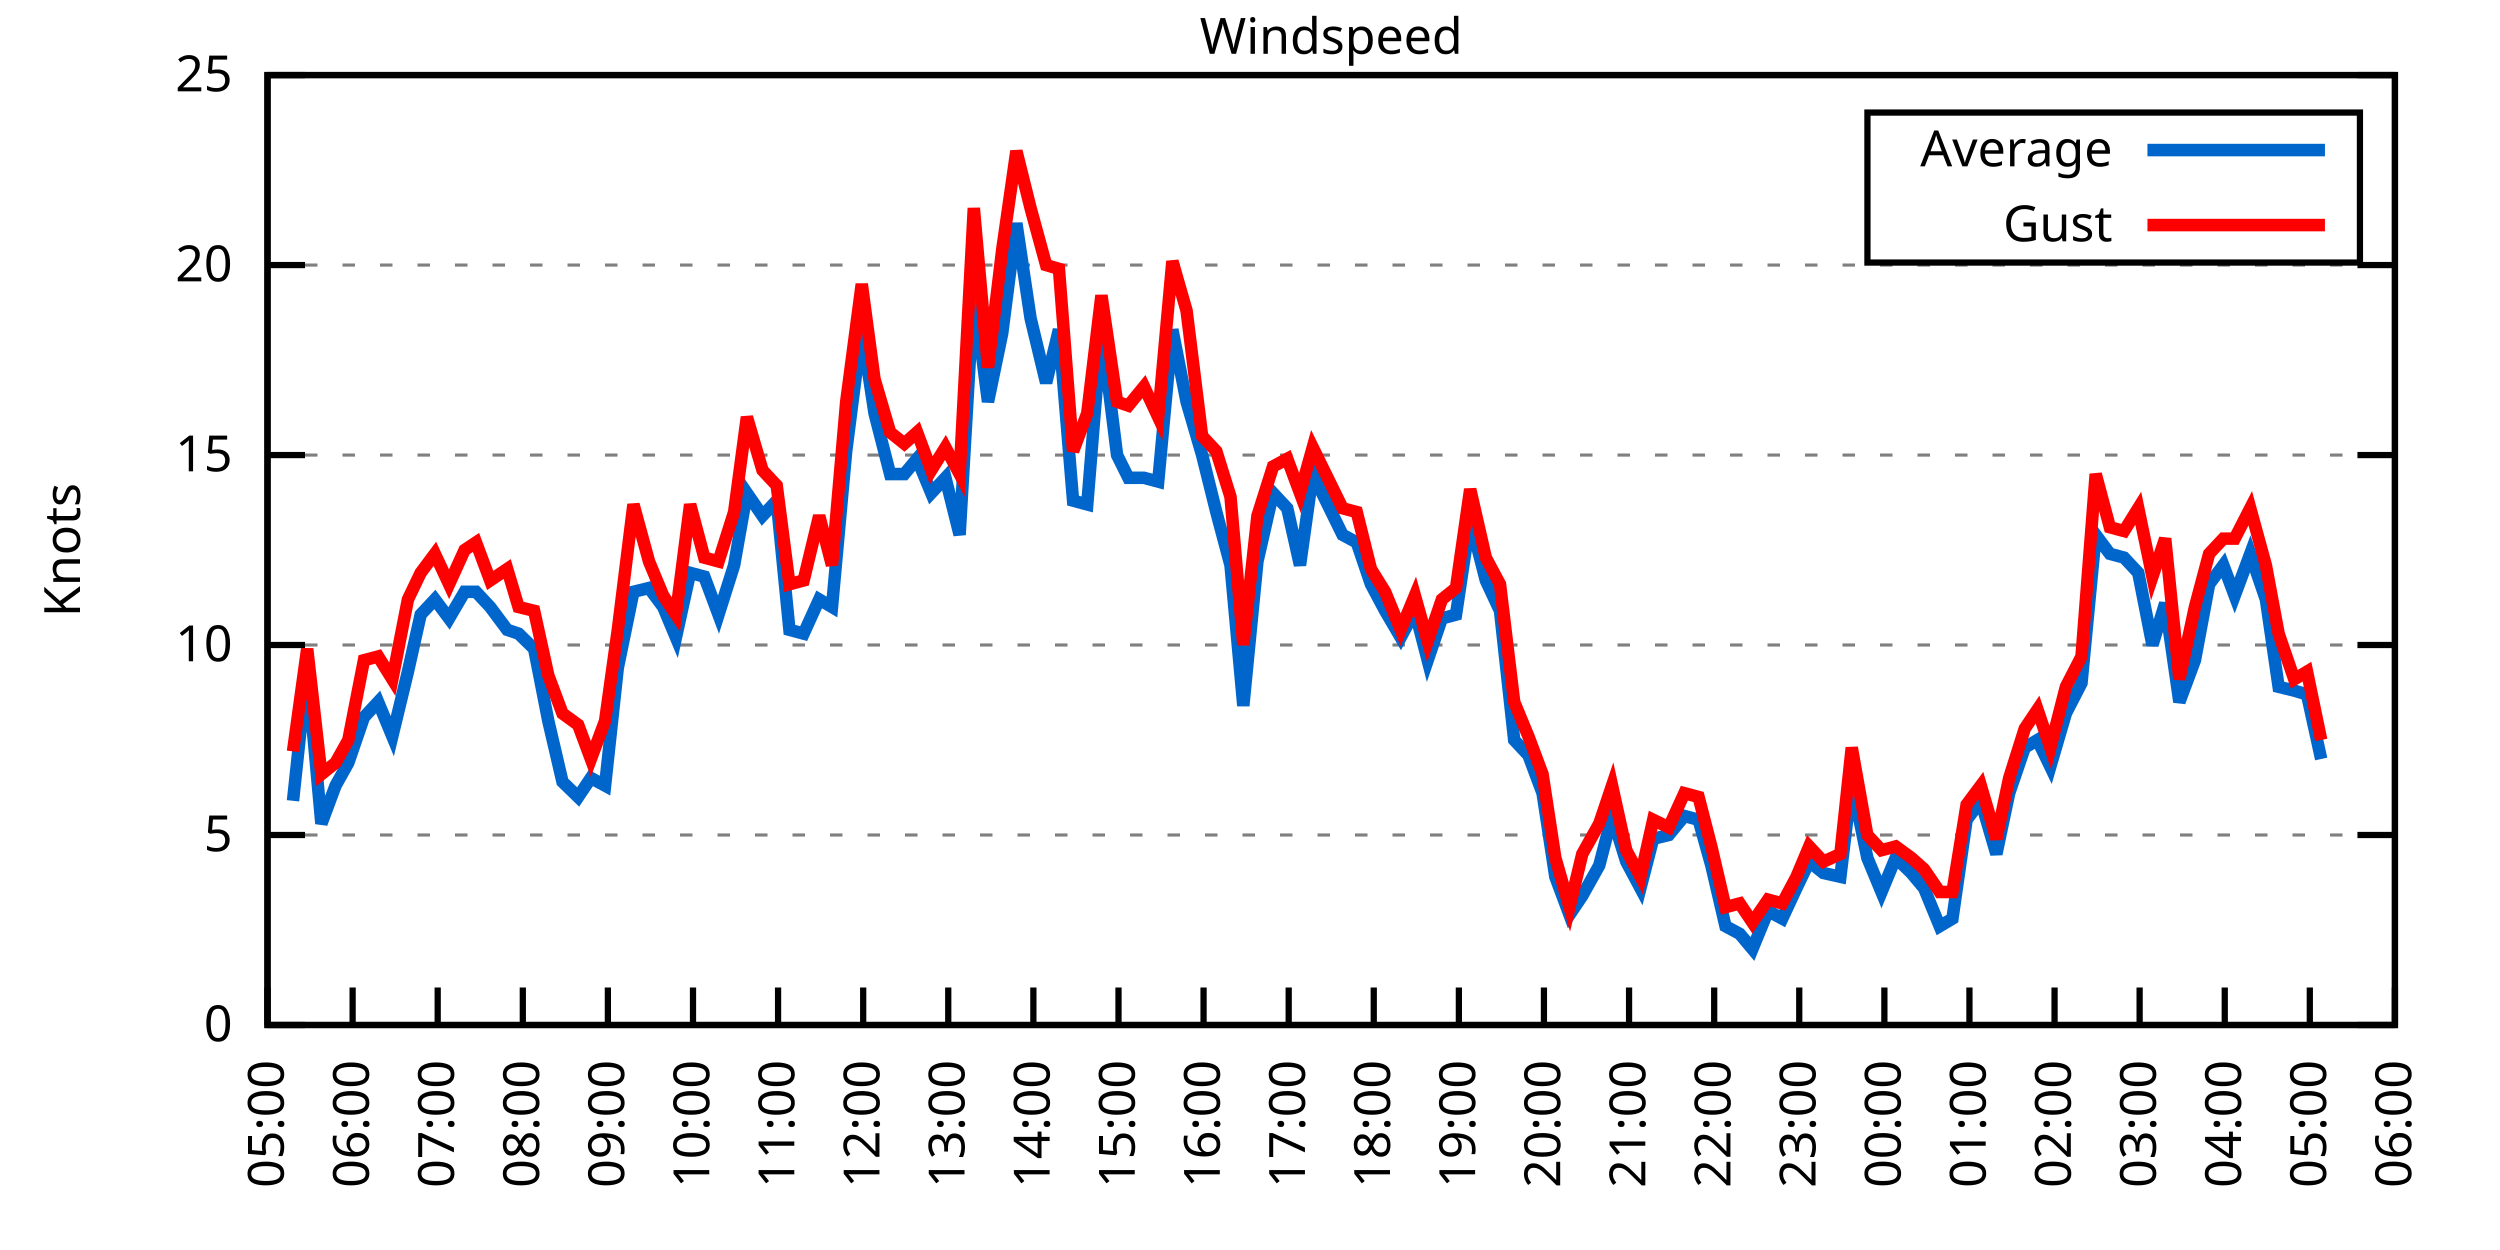
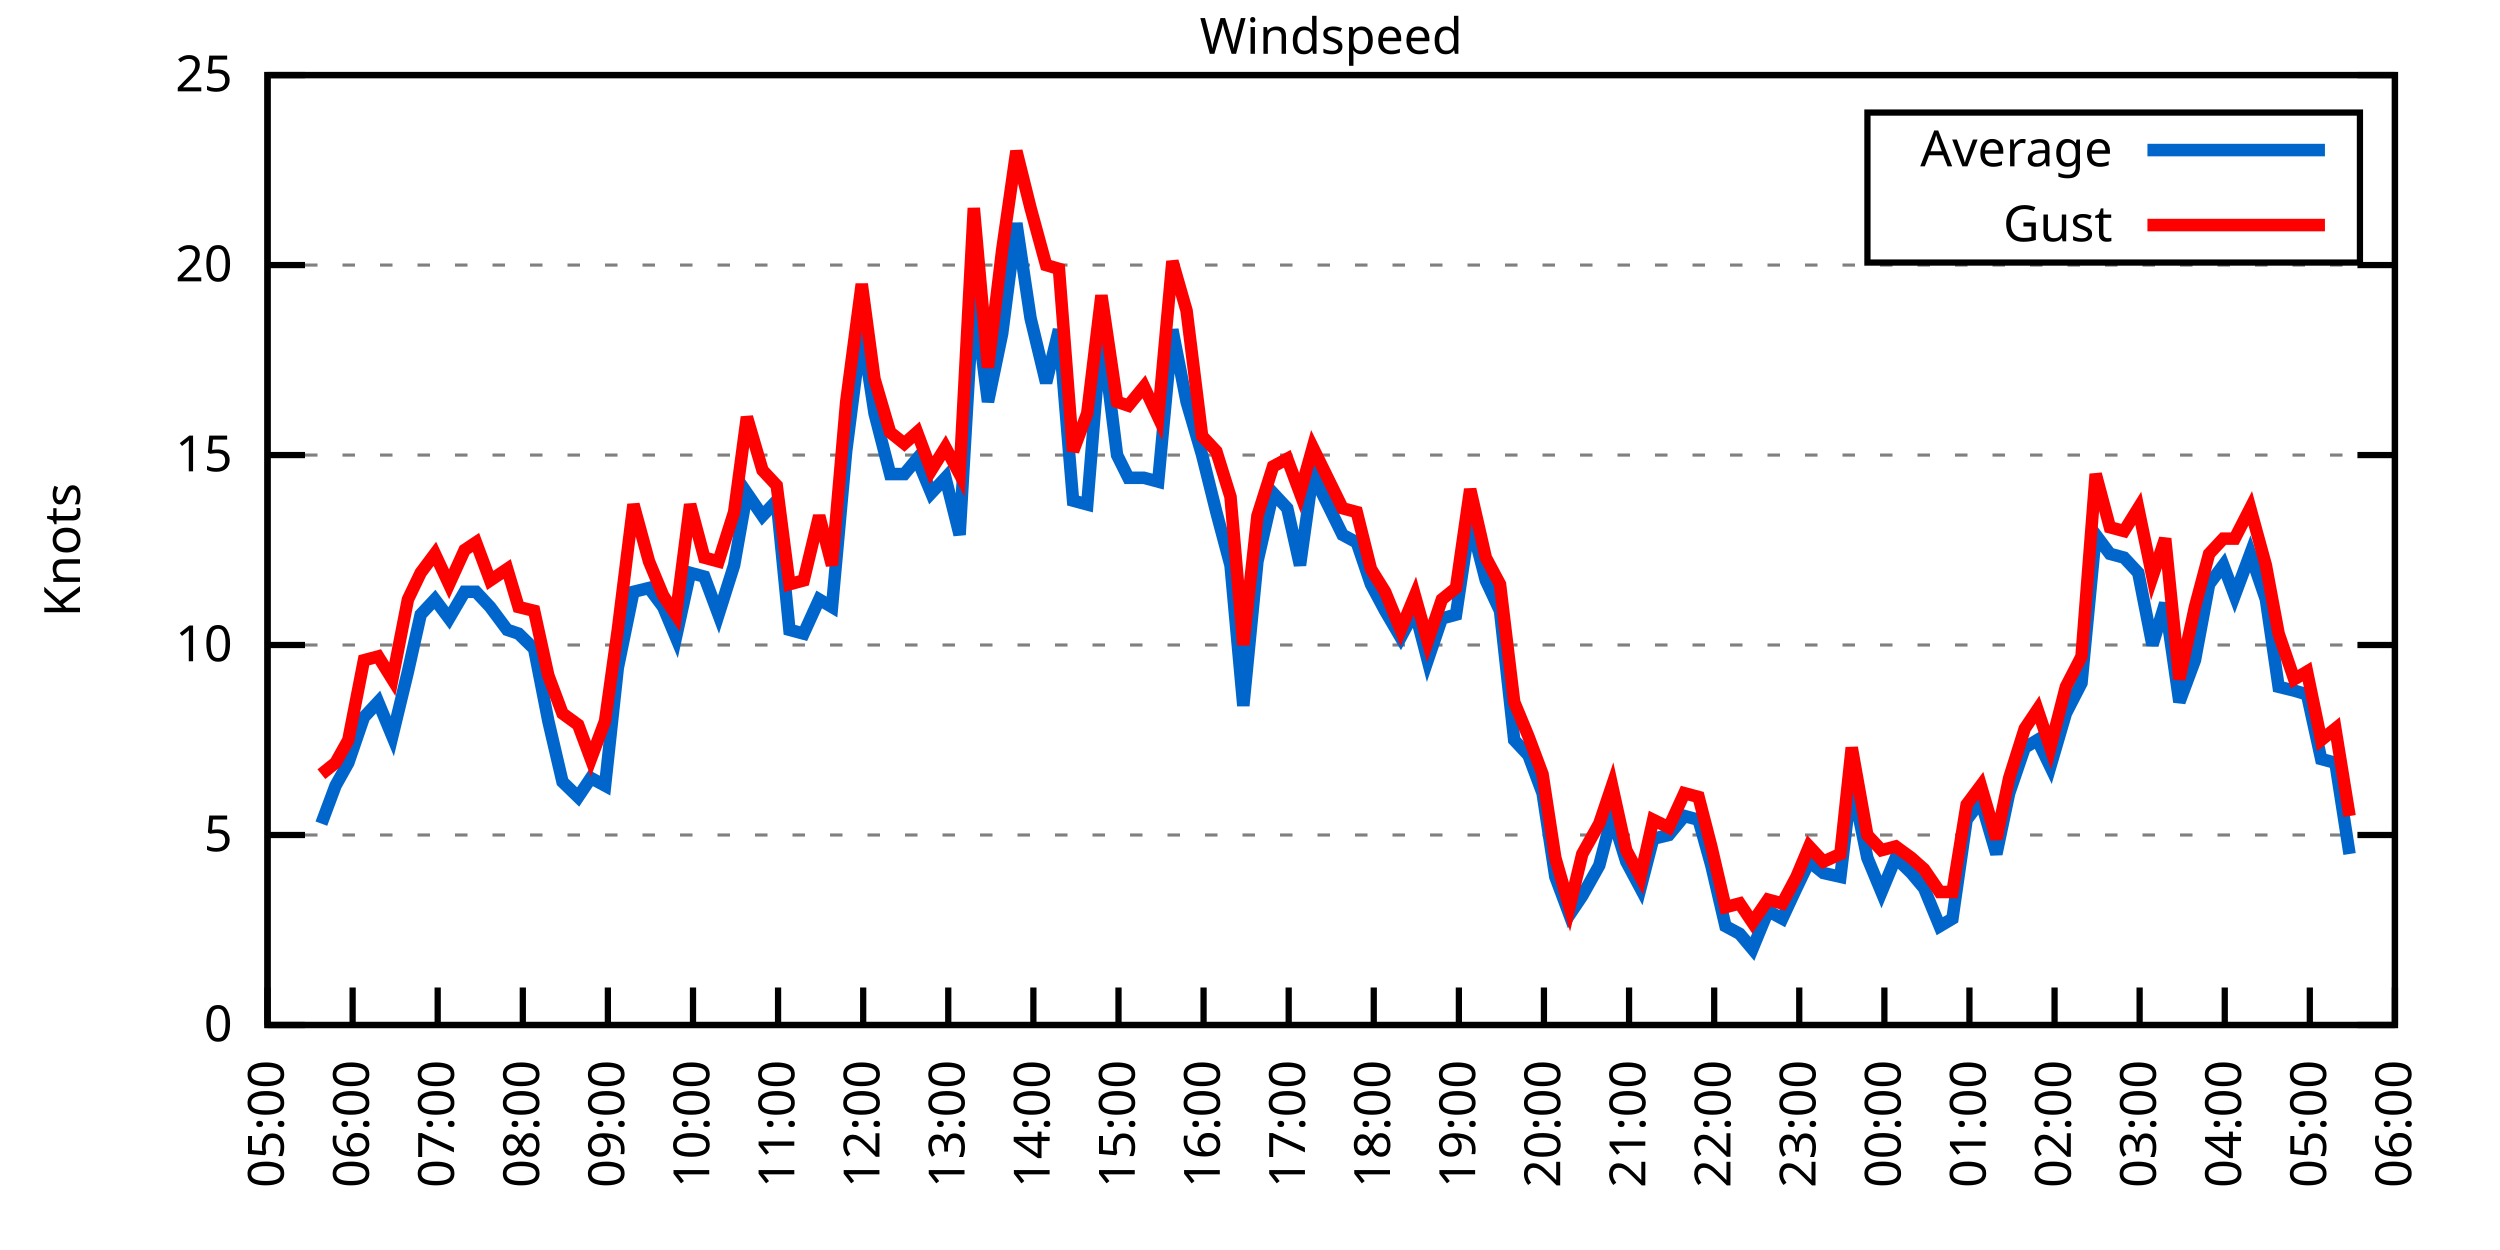
<svg xmlns="http://www.w3.org/2000/svg" xmlns:xlink="http://www.w3.org/1999/xlink" width="400" height="200" viewBox="0 0 400 200">
  <g id="gnuplot_canvas">
    <rect x="0" y="0" width="400" height="200" fill="none" />
    <defs>
      <circle id="gpDot" r="0.5" stroke-width="0.5" stroke="currentColor" />
      <path id="gpPt0" stroke-width="0.333" stroke="currentColor" d="M-1,0 h2 M0,-1 v2" />
      <path id="gpPt1" stroke-width="0.333" stroke="currentColor" d="M-1,-1 L1,1 M1,-1 L-1,1" />
      <path id="gpPt2" stroke-width="0.333" stroke="currentColor" d="M-1,0 L1,0 M0,-1 L0,1 M-1,-1 L1,1 M-1,1 L1,-1" />
      <rect id="gpPt3" stroke-width="0.333" stroke="currentColor" x="-1" y="-1" width="2" height="2" />
      <rect id="gpPt4" stroke-width="0.333" stroke="currentColor" fill="currentColor" x="-1" y="-1" width="2" height="2" />
      <circle id="gpPt5" stroke-width="0.333" stroke="currentColor" cx="0" cy="0" r="1" />
      <use xlink:href="#gpPt5" id="gpPt6" fill="currentColor" stroke="none" />
      <path id="gpPt7" stroke-width="0.333" stroke="currentColor" d="M0,-1.33 L-1.33,0.67 L1.33,0.67 z" />
      <use xlink:href="#gpPt7" id="gpPt8" fill="currentColor" stroke="none" />
      <use xlink:href="#gpPt7" id="gpPt9" stroke="currentColor" transform="rotate(180)" />
      <use xlink:href="#gpPt9" id="gpPt10" fill="currentColor" stroke="none" />
      <use xlink:href="#gpPt3" id="gpPt11" stroke="currentColor" transform="rotate(45)" />
      <use xlink:href="#gpPt11" id="gpPt12" fill="currentColor" stroke="none" />
      <path id="gpPt13" stroke-width="0.333" stroke="currentColor" d="M0,1.330 L1.265,0.411 L0.782,-1.067 L-0.782,-1.076 L-1.265,0.411 z" />
      <use xlink:href="#gpPt13" id="gpPt14" fill="currentColor" stroke="none" />
      <filter id="textbox" filterUnits="objectBoundingBox" x="0" y="0" height="1" width="1">
        <feFlood flood-color="white" flood-opacity="1" result="bgnd" />
        <feComposite in="SourceGraphic" in2="bgnd" operator="atop" />
      </filter>
      <filter id="greybox" filterUnits="objectBoundingBox" x="0" y="0" height="1" width="1">
        <feFlood flood-color="lightgrey" flood-opacity="1" result="grey" />
        <feComposite in="SourceGraphic" in2="grey" operator="atop" />
      </filter>
    </defs>
    <g fill="none" color="white" stroke="currentColor" stroke-width="1.00" stroke-linecap="butt" stroke-linejoin="miter">
</g>
    <g fill="none" color="black" stroke="currentColor" stroke-width="1.00" stroke-linecap="butt" stroke-linejoin="miter">
      <g stroke="none" shape-rendering="crispEdges">
        <polygon fill="rgb(255, 255, 255)" points="42.80,164.00 383.18,164.00 383.18,12.02 42.80,12.02 " />
      </g>
    </g>
    <g fill="none" color="black" stroke="currentColor" stroke-width="1.00" stroke-linecap="butt" stroke-linejoin="miter">
</g>
    <g fill="none" color="black" stroke="black" stroke-width="0.50" stroke-linecap="butt" stroke-linejoin="miter">
</g>
    <g fill="none" color="gray" stroke="currentColor" stroke-width="0.50" stroke-linecap="butt" stroke-linejoin="miter">
      <path stroke="gray" stroke-dasharray="2,4" class="gridline" d="M42.80,164.00 L383.19,164.00  " />
    </g>
    <g fill="none" color="gray" stroke="gray" stroke-width="1.00" stroke-linecap="butt" stroke-linejoin="miter">
</g>
    <g fill="none" color="black" stroke="currentColor" stroke-width="1.00" stroke-linecap="butt" stroke-linejoin="miter">
      <path stroke="black" d="M42.80,164.00 L48.80,164.00 M383.19,164.00 L377.19,164.00  " />
      <g transform="translate(37.20,166.60)" stroke="none" fill="black" font-family="Sans" font-size="8.00" text-anchor="end">
        <text>
          <tspan font-family="Sans"> 0</tspan>
        </text>
      </g>
    </g>
    <g fill="none" color="black" stroke="currentColor" stroke-width="1.00" stroke-linecap="butt" stroke-linejoin="miter">
</g>
    <g fill="none" color="black" stroke="black" stroke-width="0.50" stroke-linecap="butt" stroke-linejoin="miter">
</g>
    <g fill="none" color="gray" stroke="currentColor" stroke-width="0.50" stroke-linecap="butt" stroke-linejoin="miter">
      <path stroke="gray" stroke-dasharray="2,4" class="gridline" d="M42.80,133.60 L383.19,133.60  " />
    </g>
    <g fill="none" color="gray" stroke="gray" stroke-width="1.00" stroke-linecap="butt" stroke-linejoin="miter">
</g>
    <g fill="none" color="black" stroke="currentColor" stroke-width="1.00" stroke-linecap="butt" stroke-linejoin="miter">
      <path stroke="black" d="M42.80,133.60 L48.80,133.60 M383.19,133.60 L377.19,133.60  " />
      <g transform="translate(37.20,136.20)" stroke="none" fill="black" font-family="Sans" font-size="8.00" text-anchor="end">
        <text>
          <tspan font-family="Sans"> 5</tspan>
        </text>
      </g>
    </g>
    <g fill="none" color="black" stroke="currentColor" stroke-width="1.00" stroke-linecap="butt" stroke-linejoin="miter">
</g>
    <g fill="none" color="black" stroke="black" stroke-width="0.50" stroke-linecap="butt" stroke-linejoin="miter">
</g>
    <g fill="none" color="gray" stroke="currentColor" stroke-width="0.50" stroke-linecap="butt" stroke-linejoin="miter">
      <path stroke="gray" stroke-dasharray="2,4" class="gridline" d="M42.80,103.20 L383.19,103.20  " />
    </g>
    <g fill="none" color="gray" stroke="gray" stroke-width="1.00" stroke-linecap="butt" stroke-linejoin="miter">
</g>
    <g fill="none" color="black" stroke="currentColor" stroke-width="1.00" stroke-linecap="butt" stroke-linejoin="miter">
      <path stroke="black" d="M42.80,103.20 L48.80,103.20 M383.19,103.20 L377.19,103.20  " />
      <g transform="translate(37.20,105.80)" stroke="none" fill="black" font-family="Sans" font-size="8.00" text-anchor="end">
        <text>
          <tspan font-family="Sans"> 10</tspan>
        </text>
      </g>
    </g>
    <g fill="none" color="black" stroke="currentColor" stroke-width="1.00" stroke-linecap="butt" stroke-linejoin="miter">
</g>
    <g fill="none" color="black" stroke="black" stroke-width="0.50" stroke-linecap="butt" stroke-linejoin="miter">
</g>
    <g fill="none" color="gray" stroke="currentColor" stroke-width="0.50" stroke-linecap="butt" stroke-linejoin="miter">
      <path stroke="gray" stroke-dasharray="2,4" class="gridline" d="M42.80,72.81 L383.19,72.81  " />
    </g>
    <g fill="none" color="gray" stroke="gray" stroke-width="1.00" stroke-linecap="butt" stroke-linejoin="miter">
</g>
    <g fill="none" color="black" stroke="currentColor" stroke-width="1.00" stroke-linecap="butt" stroke-linejoin="miter">
      <path stroke="black" d="M42.80,72.81 L48.80,72.81 M383.19,72.81 L377.19,72.81  " />
      <g transform="translate(37.20,75.41)" stroke="none" fill="black" font-family="Sans" font-size="8.00" text-anchor="end">
        <text>
          <tspan font-family="Sans"> 15</tspan>
        </text>
      </g>
    </g>
    <g fill="none" color="black" stroke="currentColor" stroke-width="1.00" stroke-linecap="butt" stroke-linejoin="miter">
</g>
    <g fill="none" color="black" stroke="black" stroke-width="0.50" stroke-linecap="butt" stroke-linejoin="miter">
</g>
    <g fill="none" color="gray" stroke="currentColor" stroke-width="0.50" stroke-linecap="butt" stroke-linejoin="miter">
      <path stroke="gray" stroke-dasharray="2,4" class="gridline" d="M42.80,42.41 L383.19,42.41  " />
    </g>
    <g fill="none" color="gray" stroke="gray" stroke-width="1.00" stroke-linecap="butt" stroke-linejoin="miter">
</g>
    <g fill="none" color="black" stroke="currentColor" stroke-width="1.00" stroke-linecap="butt" stroke-linejoin="miter">
      <path stroke="black" d="M42.80,42.41 L48.80,42.41 M383.19,42.41 L377.19,42.41  " />
      <g transform="translate(37.20,45.01)" stroke="none" fill="black" font-family="Sans" font-size="8.00" text-anchor="end">
        <text>
          <tspan font-family="Sans"> 20</tspan>
        </text>
      </g>
    </g>
    <g fill="none" color="black" stroke="currentColor" stroke-width="1.00" stroke-linecap="butt" stroke-linejoin="miter">
</g>
    <g fill="none" color="black" stroke="black" stroke-width="0.50" stroke-linecap="butt" stroke-linejoin="miter">
</g>
    <g fill="none" color="gray" stroke="currentColor" stroke-width="0.50" stroke-linecap="butt" stroke-linejoin="miter">
      <path stroke="gray" stroke-dasharray="2,4" class="gridline" d="M42.80,12.01 L383.19,12.01  " />
    </g>
    <g fill="none" color="gray" stroke="gray" stroke-width="1.00" stroke-linecap="butt" stroke-linejoin="miter">
</g>
    <g fill="none" color="black" stroke="currentColor" stroke-width="1.00" stroke-linecap="butt" stroke-linejoin="miter">
      <path stroke="black" d="M42.80,12.01 L48.80,12.01 M383.19,12.01 L377.19,12.01  " />
      <g transform="translate(37.20,14.61)" stroke="none" fill="black" font-family="Sans" font-size="8.00" text-anchor="end">
        <text>
          <tspan font-family="Sans"> 25</tspan>
        </text>
      </g>
    </g>
    <g fill="none" color="black" stroke="currentColor" stroke-width="1.00" stroke-linecap="butt" stroke-linejoin="miter">
      <path stroke="black" d="M42.80,164.00 L42.80,158.00  " />
      <g transform="translate(45.40,169.60) rotate(270.00)" stroke="none" fill="black" font-family="Sans" font-size="8.00" text-anchor="end">
        <text>
          <tspan font-family="Sans">05:00</tspan>
        </text>
      </g>
    </g>
    <g fill="none" color="black" stroke="currentColor" stroke-width="1.00" stroke-linecap="butt" stroke-linejoin="miter">
      <path stroke="black" d="M56.42,164.00 L56.42,158.00  " />
      <g transform="translate(59.02,169.60) rotate(270.00)" stroke="none" fill="black" font-family="Sans" font-size="8.00" text-anchor="end">
        <text>
          <tspan font-family="Sans">06:00</tspan>
        </text>
      </g>
    </g>
    <g fill="none" color="black" stroke="currentColor" stroke-width="1.00" stroke-linecap="butt" stroke-linejoin="miter">
      <path stroke="black" d="M70.03,164.00 L70.03,158.00  " />
      <g transform="translate(72.63,169.60) rotate(270.00)" stroke="none" fill="black" font-family="Sans" font-size="8.00" text-anchor="end">
        <text>
          <tspan font-family="Sans">07:00</tspan>
        </text>
      </g>
    </g>
    <g fill="none" color="black" stroke="currentColor" stroke-width="1.00" stroke-linecap="butt" stroke-linejoin="miter">
      <path stroke="black" d="M83.65,164.00 L83.65,158.00  " />
      <g transform="translate(86.25,169.60) rotate(270.00)" stroke="none" fill="black" font-family="Sans" font-size="8.00" text-anchor="end">
        <text>
          <tspan font-family="Sans">08:00</tspan>
        </text>
      </g>
    </g>
    <g fill="none" color="black" stroke="currentColor" stroke-width="1.00" stroke-linecap="butt" stroke-linejoin="miter">
      <path stroke="black" d="M97.26,164.00 L97.26,158.00  " />
      <g transform="translate(99.86,169.60) rotate(270.00)" stroke="none" fill="black" font-family="Sans" font-size="8.00" text-anchor="end">
        <text>
          <tspan font-family="Sans">09:00</tspan>
        </text>
      </g>
    </g>
    <g fill="none" color="black" stroke="currentColor" stroke-width="1.00" stroke-linecap="butt" stroke-linejoin="miter">
      <path stroke="black" d="M110.88,164.00 L110.88,158.00  " />
      <g transform="translate(113.48,169.60) rotate(270.00)" stroke="none" fill="black" font-family="Sans" font-size="8.00" text-anchor="end">
        <text>
          <tspan font-family="Sans">10:00</tspan>
        </text>
      </g>
    </g>
    <g fill="none" color="black" stroke="currentColor" stroke-width="1.00" stroke-linecap="butt" stroke-linejoin="miter">
      <path stroke="black" d="M124.49,164.00 L124.49,158.00  " />
      <g transform="translate(127.09,169.60) rotate(270.00)" stroke="none" fill="black" font-family="Sans" font-size="8.00" text-anchor="end">
        <text>
          <tspan font-family="Sans">11:00</tspan>
        </text>
      </g>
    </g>
    <g fill="none" color="black" stroke="currentColor" stroke-width="1.00" stroke-linecap="butt" stroke-linejoin="miter">
      <path stroke="black" d="M138.11,164.00 L138.11,158.00  " />
      <g transform="translate(140.71,169.60) rotate(270.00)" stroke="none" fill="black" font-family="Sans" font-size="8.00" text-anchor="end">
        <text>
          <tspan font-family="Sans">12:00</tspan>
        </text>
      </g>
    </g>
    <g fill="none" color="black" stroke="currentColor" stroke-width="1.00" stroke-linecap="butt" stroke-linejoin="miter">
      <path stroke="black" d="M151.72,164.00 L151.72,158.00  " />
      <g transform="translate(154.32,169.60) rotate(270.00)" stroke="none" fill="black" font-family="Sans" font-size="8.00" text-anchor="end">
        <text>
          <tspan font-family="Sans">13:00</tspan>
        </text>
      </g>
    </g>
    <g fill="none" color="black" stroke="currentColor" stroke-width="1.00" stroke-linecap="butt" stroke-linejoin="miter">
      <path stroke="black" d="M165.34,164.00 L165.34,158.00  " />
      <g transform="translate(167.94,169.60) rotate(270.00)" stroke="none" fill="black" font-family="Sans" font-size="8.00" text-anchor="end">
        <text>
          <tspan font-family="Sans">14:00</tspan>
        </text>
      </g>
    </g>
    <g fill="none" color="black" stroke="currentColor" stroke-width="1.00" stroke-linecap="butt" stroke-linejoin="miter">
      <path stroke="black" d="M178.96,164.00 L178.96,158.00  " />
      <g transform="translate(181.56,169.60) rotate(270.00)" stroke="none" fill="black" font-family="Sans" font-size="8.00" text-anchor="end">
        <text>
          <tspan font-family="Sans">15:00</tspan>
        </text>
      </g>
    </g>
    <g fill="none" color="black" stroke="currentColor" stroke-width="1.00" stroke-linecap="butt" stroke-linejoin="miter">
      <path stroke="black" d="M192.57,164.00 L192.57,158.00  " />
      <g transform="translate(195.17,169.60) rotate(270.00)" stroke="none" fill="black" font-family="Sans" font-size="8.00" text-anchor="end">
        <text>
          <tspan font-family="Sans">16:00</tspan>
        </text>
      </g>
    </g>
    <g fill="none" color="black" stroke="currentColor" stroke-width="1.00" stroke-linecap="butt" stroke-linejoin="miter">
      <path stroke="black" d="M206.19,164.00 L206.19,158.00  " />
      <g transform="translate(208.79,169.60) rotate(270.00)" stroke="none" fill="black" font-family="Sans" font-size="8.00" text-anchor="end">
        <text>
          <tspan font-family="Sans">17:00</tspan>
        </text>
      </g>
    </g>
    <g fill="none" color="black" stroke="currentColor" stroke-width="1.00" stroke-linecap="butt" stroke-linejoin="miter">
      <path stroke="black" d="M219.80,164.00 L219.80,158.00  " />
      <g transform="translate(222.40,169.60) rotate(270.00)" stroke="none" fill="black" font-family="Sans" font-size="8.00" text-anchor="end">
        <text>
          <tspan font-family="Sans">18:00</tspan>
        </text>
      </g>
    </g>
    <g fill="none" color="black" stroke="currentColor" stroke-width="1.00" stroke-linecap="butt" stroke-linejoin="miter">
      <path stroke="black" d="M233.42,164.00 L233.42,158.00  " />
      <g transform="translate(236.02,169.60) rotate(270.00)" stroke="none" fill="black" font-family="Sans" font-size="8.00" text-anchor="end">
        <text>
          <tspan font-family="Sans">19:00</tspan>
        </text>
      </g>
    </g>
    <g fill="none" color="black" stroke="currentColor" stroke-width="1.00" stroke-linecap="butt" stroke-linejoin="miter">
      <path stroke="black" d="M247.03,164.00 L247.03,158.00  " />
      <g transform="translate(249.63,169.60) rotate(270.00)" stroke="none" fill="black" font-family="Sans" font-size="8.00" text-anchor="end">
        <text>
          <tspan font-family="Sans">20:00</tspan>
        </text>
      </g>
    </g>
    <g fill="none" color="black" stroke="currentColor" stroke-width="1.00" stroke-linecap="butt" stroke-linejoin="miter">
      <path stroke="black" d="M260.65,164.00 L260.65,158.00  " />
      <g transform="translate(263.25,169.60) rotate(270.00)" stroke="none" fill="black" font-family="Sans" font-size="8.00" text-anchor="end">
        <text>
          <tspan font-family="Sans">21:00</tspan>
        </text>
      </g>
    </g>
    <g fill="none" color="black" stroke="currentColor" stroke-width="1.00" stroke-linecap="butt" stroke-linejoin="miter">
      <path stroke="black" d="M274.27,164.00 L274.27,158.00  " />
      <g transform="translate(276.87,169.60) rotate(270.00)" stroke="none" fill="black" font-family="Sans" font-size="8.00" text-anchor="end">
        <text>
          <tspan font-family="Sans">22:00</tspan>
        </text>
      </g>
    </g>
    <g fill="none" color="black" stroke="currentColor" stroke-width="1.00" stroke-linecap="butt" stroke-linejoin="miter">
      <path stroke="black" d="M287.88,164.00 L287.88,158.00  " />
      <g transform="translate(290.48,169.60) rotate(270.00)" stroke="none" fill="black" font-family="Sans" font-size="8.00" text-anchor="end">
        <text>
          <tspan font-family="Sans">23:00</tspan>
        </text>
      </g>
    </g>
    <g fill="none" color="black" stroke="currentColor" stroke-width="1.00" stroke-linecap="butt" stroke-linejoin="miter">
      <path stroke="black" d="M301.50,164.00 L301.50,158.00  " />
      <g transform="translate(304.10,169.60) rotate(270.00)" stroke="none" fill="black" font-family="Sans" font-size="8.00" text-anchor="end">
        <text>
          <tspan font-family="Sans">00:00</tspan>
        </text>
      </g>
    </g>
    <g fill="none" color="black" stroke="currentColor" stroke-width="1.00" stroke-linecap="butt" stroke-linejoin="miter">
      <path stroke="black" d="M315.11,164.00 L315.11,158.00  " />
      <g transform="translate(317.71,169.60) rotate(270.00)" stroke="none" fill="black" font-family="Sans" font-size="8.00" text-anchor="end">
        <text>
          <tspan font-family="Sans">01:00</tspan>
        </text>
      </g>
    </g>
    <g fill="none" color="black" stroke="currentColor" stroke-width="1.00" stroke-linecap="butt" stroke-linejoin="miter">
      <path stroke="black" d="M328.73,164.00 L328.73,158.00  " />
      <g transform="translate(331.33,169.60) rotate(270.00)" stroke="none" fill="black" font-family="Sans" font-size="8.00" text-anchor="end">
        <text>
          <tspan font-family="Sans">02:00</tspan>
        </text>
      </g>
    </g>
    <g fill="none" color="black" stroke="currentColor" stroke-width="1.00" stroke-linecap="butt" stroke-linejoin="miter">
      <path stroke="black" d="M342.34,164.00 L342.34,158.00  " />
      <g transform="translate(344.94,169.60) rotate(270.00)" stroke="none" fill="black" font-family="Sans" font-size="8.00" text-anchor="end">
        <text>
          <tspan font-family="Sans">03:00</tspan>
        </text>
      </g>
    </g>
    <g fill="none" color="black" stroke="currentColor" stroke-width="1.00" stroke-linecap="butt" stroke-linejoin="miter">
      <path stroke="black" d="M355.96,164.00 L355.96,158.00  " />
      <g transform="translate(358.56,169.60) rotate(270.00)" stroke="none" fill="black" font-family="Sans" font-size="8.00" text-anchor="end">
        <text>
          <tspan font-family="Sans">04:00</tspan>
        </text>
      </g>
    </g>
    <g fill="none" color="black" stroke="currentColor" stroke-width="1.00" stroke-linecap="butt" stroke-linejoin="miter">
      <path stroke="black" d="M369.57,164.00 L369.57,158.00  " />
      <g transform="translate(372.17,169.60) rotate(270.00)" stroke="none" fill="black" font-family="Sans" font-size="8.00" text-anchor="end">
        <text>
          <tspan font-family="Sans">05:00</tspan>
        </text>
      </g>
    </g>
    <g fill="none" color="black" stroke="currentColor" stroke-width="1.00" stroke-linecap="butt" stroke-linejoin="miter">
      <path stroke="black" d="M383.19,164.00 L383.19,158.00  " />
      <g transform="translate(385.79,169.60) rotate(270.00)" stroke="none" fill="black" font-family="Sans" font-size="8.00" text-anchor="end">
        <text>
          <tspan font-family="Sans">06:00</tspan>
        </text>
      </g>
    </g>
    <g fill="none" color="black" stroke="currentColor" stroke-width="1.00" stroke-linecap="butt" stroke-linejoin="miter">
</g>
    <g fill="none" color="black" stroke="currentColor" stroke-width="1.00" stroke-linecap="butt" stroke-linejoin="miter">
      <path stroke="black" d="M42.80,12.01 L42.80,164.00 L383.19,164.00 L383.19,12.01 L42.80,12.01 Z  " />
    </g>
    <g fill="none" color="black" stroke="currentColor" stroke-width="1.00" stroke-linecap="butt" stroke-linejoin="miter">
</g>
    <g fill="none" color="black" stroke="currentColor" stroke-width="1.00" stroke-linecap="butt" stroke-linejoin="miter">
      <path stroke="black" d="M298.79,42.01 L298.79,18.01 L377.59,18.01 L377.59,42.01 L298.79,42.01 Z  " />
    </g>
    <g id="Windspeed_plot_1">
      <g fill="none" color="white" stroke="black" stroke-width="2.00" stroke-linecap="butt" stroke-linejoin="miter">
</g>
      <g fill="none" color="black" stroke="currentColor" stroke-width="2.00" stroke-linecap="butt" stroke-linejoin="miter">
        <g transform="translate(337.99,26.61)" stroke="none" fill="black" font-family="Sans" font-size="8.00" text-anchor="end">
          <text>
            <tspan font-family="Sans">Average</tspan>
          </text>
        </g>
      </g>
      <g fill="none" color="black" stroke="currentColor" stroke-width="2.00" stroke-linecap="butt" stroke-linejoin="miter">
-         <path stroke="rgb(  0, 102, 204)" d="M343.59,24.01 L371.99,24.01 M46.88,128.13 L49.15,106.85 L51.42,131.78 L53.69,125.70 L55.73,122.05 L58.23,114.76   L60.50,112.32 L62.77,117.80 L65.27,107.46 L67.31,98.34 L69.58,95.91 L71.85,98.95 L74.34,94.69 L76.16,94.69   L78.43,97.12 L81.15,100.77 L82.97,101.38 L85.46,103.81 L87.73,115.36 L90.00,125.09 L92.50,127.52 L94.54,124.48   L96.81,125.70 L98.85,106.85 L101.35,94.69 L103.84,94.08 L106.11,97.12 L108.15,101.99 L110.42,91.65 L112.69,92.26   L114.96,98.34 L117.46,90.44 L119.50,78.89 L122.00,82.53 L124.27,80.10 L126.31,100.77 L128.58,101.38 L131.07,95.91   L133.12,97.12 L135.39,72.20 L137.88,52.74 L139.92,66.12 L142.42,75.85 L144.69,75.85 L146.73,73.41 L149.00,78.89   L151.27,76.45 L153.54,85.57 L155.81,46.66 L158.08,64.29 L160.35,53.35 L162.62,35.72 L164.89,50.92 L167.38,61.25   L169.43,52.74 L171.69,80.10 L173.96,80.71 L176.23,52.74 L178.73,72.81 L180.54,76.45 L183.04,76.45 L185.31,77.06   L187.58,52.74 L189.85,64.29 L192.34,72.81 L194.61,81.93 L196.88,90.44 L198.93,112.93 L201.19,89.83 L203.69,78.89   L205.96,81.32 L208.00,90.44 L210.04,75.85 L214.81,85.57 L217.08,86.79 L219.35,93.48 L221.62,97.73 L224.11,101.99   L226.38,97.73 L228.43,105.64 L230.70,98.95 L232.96,98.34 L235.23,83.14 L237.73,92.87 L240.00,97.73 L242.27,118.40   L244.54,120.83 L246.81,126.91 L248.85,140.29 L251.12,146.37 L253.16,143.33 L255.88,138.47 L257.93,130.56 L260.20,137.86   L262.47,142.11 L264.51,134.21 L267.00,133.60 L269.50,130.56 L271.77,131.17 L273.81,138.47 L276.08,148.19 L278.35,149.41   L280.39,151.84 L282.89,145.76 L285.16,146.98 L287.43,142.11 L289.47,137.86 L291.74,139.68 L294.46,140.29 L296.28,125.09   L298.77,137.25 L301.04,142.72 L303.31,137.25 L305.81,139.68 L307.85,142.11 L310.35,148.19 L312.39,146.98 L314.66,131.17   L316.93,128.13 L319.42,136.64 L321.47,126.91 L323.96,119.62 L326.00,118.40 L328.05,122.66 L330.54,114.15 L333.04,109.28   L335.31,85.57 L337.58,88.61 L339.85,89.22 L342.12,91.65 L344.39,103.20 L346.43,96.52 L348.70,112.32 L351.19,105.64   L353.46,93.48 L355.73,90.44 L357.55,95.30 L360.04,88.61 L362.54,95.91 L364.58,109.89 L367.08,110.50 L369.12,111.11   L371.39,121.44  " />
+         <path stroke="rgb(  0, 102, 204)" d="M343.59,24.01 L371.99,24.01 M51.42,131.78 L53.69,125.70 L55.73,122.05 L58.23,114.76 L60.50,112.32 L62.77,117.80   L65.27,107.46 L67.31,98.34 L69.58,95.91 L71.85,98.95 L74.34,94.69 L76.16,94.69 L78.43,97.12 L81.15,100.77   L82.97,101.38 L85.46,103.81 L87.73,115.36 L90.00,125.09 L92.50,127.52 L94.54,124.48 L96.81,125.70 L98.85,106.85   L101.35,94.69 L103.84,94.08 L106.11,97.12 L108.15,101.99 L110.42,91.65 L112.69,92.26 L114.96,98.34 L117.46,90.44   L119.50,78.89 L122.00,82.53 L124.27,80.10 L126.31,100.77 L128.58,101.38 L131.07,95.91 L133.12,97.12 L135.39,72.20   L137.88,52.74 L139.92,66.12 L142.42,75.85 L144.69,75.85 L146.73,73.41 L149.00,78.89 L151.27,76.45 L153.54,85.57   L155.81,46.66 L158.08,64.29 L160.35,53.35 L162.62,35.72 L164.89,50.92 L167.38,61.25 L169.43,52.74 L171.69,80.10   L173.96,80.71 L176.23,52.74 L178.73,72.81 L180.54,76.45 L183.04,76.45 L185.31,77.06 L187.58,52.74 L189.85,64.29   L192.34,72.81 L194.61,81.93 L196.88,90.44 L198.93,112.93 L201.19,89.83 L203.69,78.89 L205.96,81.32 L208.00,90.44   L210.04,75.85 L214.81,85.57 L217.08,86.79 L219.35,93.48 L221.62,97.73 L224.11,101.99 L226.38,97.73 L228.43,105.64   L230.70,98.95 L232.96,98.34 L235.23,83.14 L237.73,92.87 L240.00,97.73 L242.27,118.40 L244.54,120.83 L246.81,126.91   L248.85,140.29 L251.12,146.37 L253.16,143.33 L255.88,138.47 L257.93,130.56 L260.20,137.86 L262.47,142.11 L264.51,134.21   L267.00,133.60 L269.50,130.56 L271.77,131.17 L273.81,138.47 L276.08,148.19 L278.35,149.41 L280.39,151.84 L282.89,145.76   L285.16,146.98 L287.43,142.11 L289.47,137.86 L291.74,139.68 L294.46,140.29 L296.28,125.09 L298.77,137.25 L301.04,142.72   L303.31,137.25 L305.81,139.68 L307.85,142.11 L310.35,148.19 L312.39,146.98 L314.66,131.17 L316.93,128.13 L319.42,136.64   L321.47,126.91 L323.96,119.62 L326.00,118.40 L328.05,122.66 L330.54,114.15 L333.04,109.28 L335.31,85.57 L337.58,88.61   L339.85,89.22 L342.12,91.65 L344.39,103.20 L346.43,96.52 L348.70,112.32 L351.19,105.64 L353.46,93.48 L355.73,90.44   L357.55,95.30 L360.04,88.61 L362.54,95.91 L364.58,109.89 L367.08,110.50 L369.12,111.11 L371.39,121.44 L373.66,122.05   L375.93,136.64  " />
      </g>
    </g>
    <g id="Windspeed_plot_2">
      <g fill="none" color="black" stroke="currentColor" stroke-width="2.00" stroke-linecap="butt" stroke-linejoin="miter">
        <g transform="translate(337.99,38.61)" stroke="none" fill="black" font-family="Sans" font-size="8.00" text-anchor="end">
          <text>
            <tspan font-family="Sans">Gust</tspan>
          </text>
        </g>
      </g>
      <g fill="none" color="black" stroke="currentColor" stroke-width="2.00" stroke-linecap="butt" stroke-linejoin="miter">
-         <path stroke="rgb(255,   0,   0)" d="M343.59,36.01 L371.99,36.01 M46.88,120.23 L49.15,103.81 L51.42,123.87 L53.69,122.05 L55.73,118.40 L58.23,105.64   L60.50,105.03 L62.77,108.68 L65.27,95.91 L67.31,91.65 L69.58,88.61 L71.85,93.48 L74.34,88.00 L76.16,86.79   L78.43,92.87 L81.15,91.04 L82.97,97.12 L85.46,97.73 L87.73,108.07 L90.00,114.15 L92.50,115.97 L94.54,121.44   L96.81,115.36 L98.85,100.77 L101.35,80.71 L103.84,89.83 L106.11,95.30 L108.15,98.34 L110.42,80.71 L112.69,89.22   L114.96,89.83 L117.46,81.93 L119.50,66.73 L122.00,75.24 L124.27,77.67 L126.31,93.48 L128.58,92.87 L131.07,82.53   L133.12,90.44 L135.39,64.29 L137.88,45.45 L139.92,60.65 L142.42,69.16 L144.69,70.98 L146.73,69.16 L149.00,75.24   L151.27,71.59 L153.54,75.85 L155.81,33.29 L158.08,58.82 L160.35,39.98 L162.62,24.17 L164.89,33.29 L167.38,42.41   L169.43,43.02 L171.69,72.20 L173.96,66.12 L176.23,47.27 L178.73,64.29 L180.54,64.90 L183.04,61.86 L185.31,66.73   L187.58,41.80 L189.85,49.70 L192.34,69.77 L194.61,72.20 L196.88,79.49 L198.93,103.20 L201.19,82.53 L203.69,74.63   L205.96,73.41 L208.00,78.89 L210.04,71.59 L214.81,81.32 L217.08,81.93 L219.35,91.04 L221.62,94.69 L224.11,100.77   L226.38,95.30 L228.43,102.60 L230.70,95.91 L232.96,94.08 L235.23,78.28 L237.73,89.22 L240.00,93.48 L242.27,112.32   L244.54,117.80 L246.81,123.87 L248.85,137.25 L251.12,145.15 L253.16,136.64 L255.88,131.78 L257.93,125.70 L260.20,136.03   L262.47,140.29 L264.51,131.17 L267.00,132.39 L269.50,126.91 L271.77,127.52 L273.81,135.43 L276.08,145.15 L278.35,144.55   L280.39,147.59 L282.89,143.94 L285.16,144.55 L287.43,140.29 L289.47,135.43 L291.74,137.86 L294.46,136.64 L296.28,119.62   L298.77,133.60 L301.04,136.03 L303.31,135.43 L305.81,137.25 L307.85,139.07 L310.35,142.72 L312.39,142.72 L314.66,128.74   L316.93,125.70 L319.42,134.21 L321.47,124.48 L323.96,116.58 L326.00,113.54 L328.05,119.62 L330.54,109.89 L333.04,105.03   L335.31,75.85 L337.58,84.36 L339.85,84.97 L342.12,81.32 L344.39,92.26 L346.43,86.18 L348.70,108.68 L351.19,97.12   L353.46,88.61 L355.73,86.18 L357.55,86.18 L360.04,81.32 L362.54,90.44 L364.58,101.38 L367.08,108.68 L369.12,107.46   L371.39,118.40  " />
+         <path stroke="rgb(255,   0,   0)" d="M343.59,36.01 L371.99,36.01 M51.42,123.87 L53.69,122.05 L55.73,118.40 L58.23,105.64 L60.50,105.03 L62.77,108.68   L65.27,95.91 L67.31,91.65 L69.58,88.61 L71.85,93.48 L74.34,88.00 L76.16,86.79 L78.43,92.87 L81.15,91.04   L82.97,97.12 L85.46,97.73 L87.73,108.07 L90.00,114.15 L92.50,115.97 L94.54,121.44 L96.81,115.36 L98.85,100.77   L101.35,80.71 L103.84,89.83 L106.11,95.30 L108.15,98.34 L110.42,80.71 L112.69,89.22 L114.96,89.83 L117.46,81.93   L119.50,66.73 L122.00,75.24 L124.27,77.67 L126.31,93.48 L128.58,92.87 L131.07,82.53 L133.12,90.44 L135.39,64.29   L137.88,45.45 L139.92,60.65 L142.42,69.16 L144.69,70.98 L146.73,69.16 L149.00,75.24 L151.27,71.59 L153.54,75.85   L155.81,33.29 L158.08,58.82 L160.35,39.98 L162.62,24.17 L164.89,33.29 L167.38,42.41 L169.43,43.02 L171.69,72.20   L173.96,66.12 L176.23,47.27 L178.73,64.29 L180.54,64.90 L183.04,61.86 L185.31,66.73 L187.58,41.80 L189.85,49.70   L192.34,69.77 L194.61,72.20 L196.88,79.49 L198.93,103.20 L201.19,82.53 L203.69,74.63 L205.96,73.41 L208.00,78.89   L210.04,71.59 L214.81,81.32 L217.08,81.93 L219.35,91.04 L221.62,94.69 L224.11,100.77 L226.38,95.30 L228.43,102.60   L230.70,95.91 L232.96,94.08 L235.23,78.28 L237.73,89.22 L240.00,93.48 L242.27,112.32 L244.54,117.80 L246.81,123.87   L248.85,137.25 L251.12,145.15 L253.16,136.64 L255.88,131.78 L257.93,125.70 L260.20,136.03 L262.47,140.29 L264.51,131.17   L267.00,132.39 L269.50,126.91 L271.77,127.52 L273.81,135.43 L276.08,145.15 L278.35,144.55 L280.39,147.59 L282.89,143.94   L285.16,144.55 L287.43,140.29 L289.47,135.43 L291.74,137.86 L294.46,136.64 L296.28,119.62 L298.77,133.60 L301.04,136.03   L303.31,135.43 L305.81,137.25 L307.85,139.07 L310.35,142.72 L312.39,142.72 L314.66,128.74 L316.93,125.70 L319.42,134.21   L321.47,124.48 L323.96,116.58 L326.00,113.54 L328.05,119.62 L330.54,109.89 L333.04,105.03 L335.31,75.85 L337.58,84.36   L339.85,84.97 L342.12,81.32 L344.39,92.26 L346.43,86.18 L348.70,108.68 L351.19,97.12 L353.46,88.61 L355.73,86.18   L357.55,86.18 L360.04,81.32 L362.54,90.44 L364.58,101.38 L367.08,108.68 L369.12,107.46 L371.39,118.40 L373.66,116.58   L375.93,130.56  " />
      </g>
    </g>
    <g fill="none" color="black" stroke="currentColor" stroke-width="2.00" stroke-linecap="butt" stroke-linejoin="miter">
</g>
    <g fill="none" color="black" stroke="black" stroke-width="1.00" stroke-linecap="butt" stroke-linejoin="miter">
</g>
    <g fill="none" color="black" stroke="currentColor" stroke-width="1.00" stroke-linecap="butt" stroke-linejoin="miter">
      <path stroke="black" d="M42.80,12.01 L42.80,164.00 L383.19,164.00 L383.19,12.01 L42.80,12.01 Z  " />
      <g transform="translate(12.80,88.01) rotate(270.00)" stroke="none" fill="black" font-family="Sans" font-size="8.00" text-anchor="middle">
        <text>
          <tspan font-family="Sans">Knots</tspan>
        </text>
      </g>
    </g>
    <g fill="none" color="black" stroke="currentColor" stroke-width="1.00" stroke-linecap="butt" stroke-linejoin="miter">
</g>
    <g fill="none" color="black" stroke="currentColor" stroke-width="1.00" stroke-linecap="butt" stroke-linejoin="miter">
      <g transform="translate(212.99,8.61)" stroke="none" fill="black" font-family="Sans" font-size="8.00" text-anchor="middle">
        <text>
          <tspan font-family="Sans">Windspeed</tspan>
        </text>
      </g>
    </g>
    <g fill="none" color="black" stroke="currentColor" stroke-width="1.00" stroke-linecap="butt" stroke-linejoin="miter">
</g>
  </g>
</svg>
